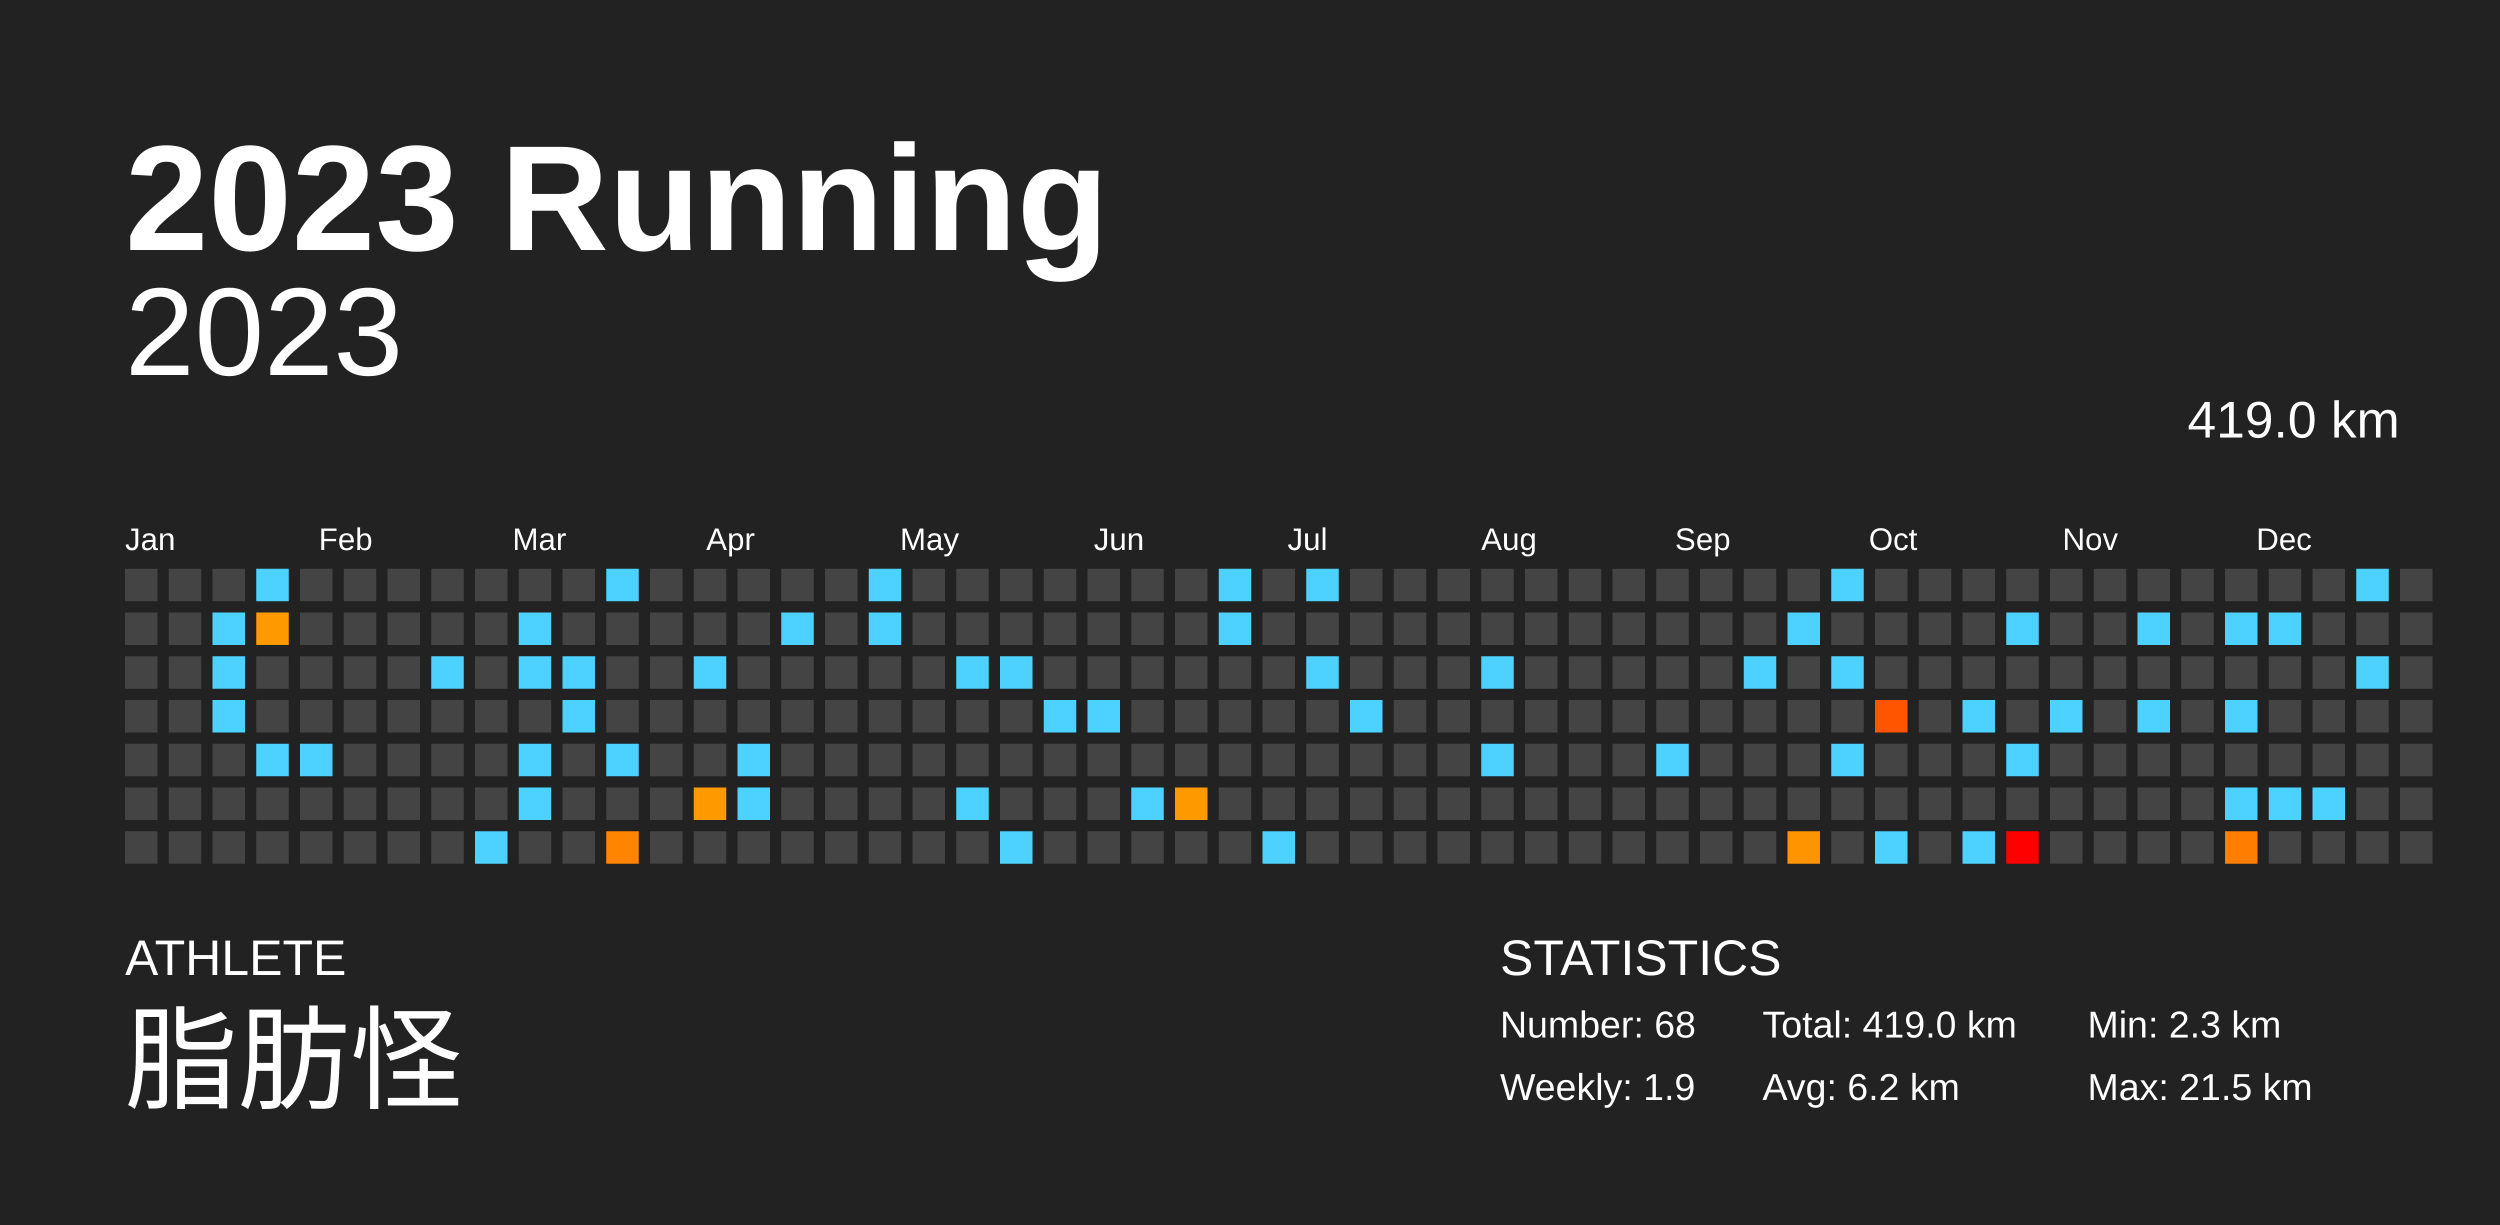
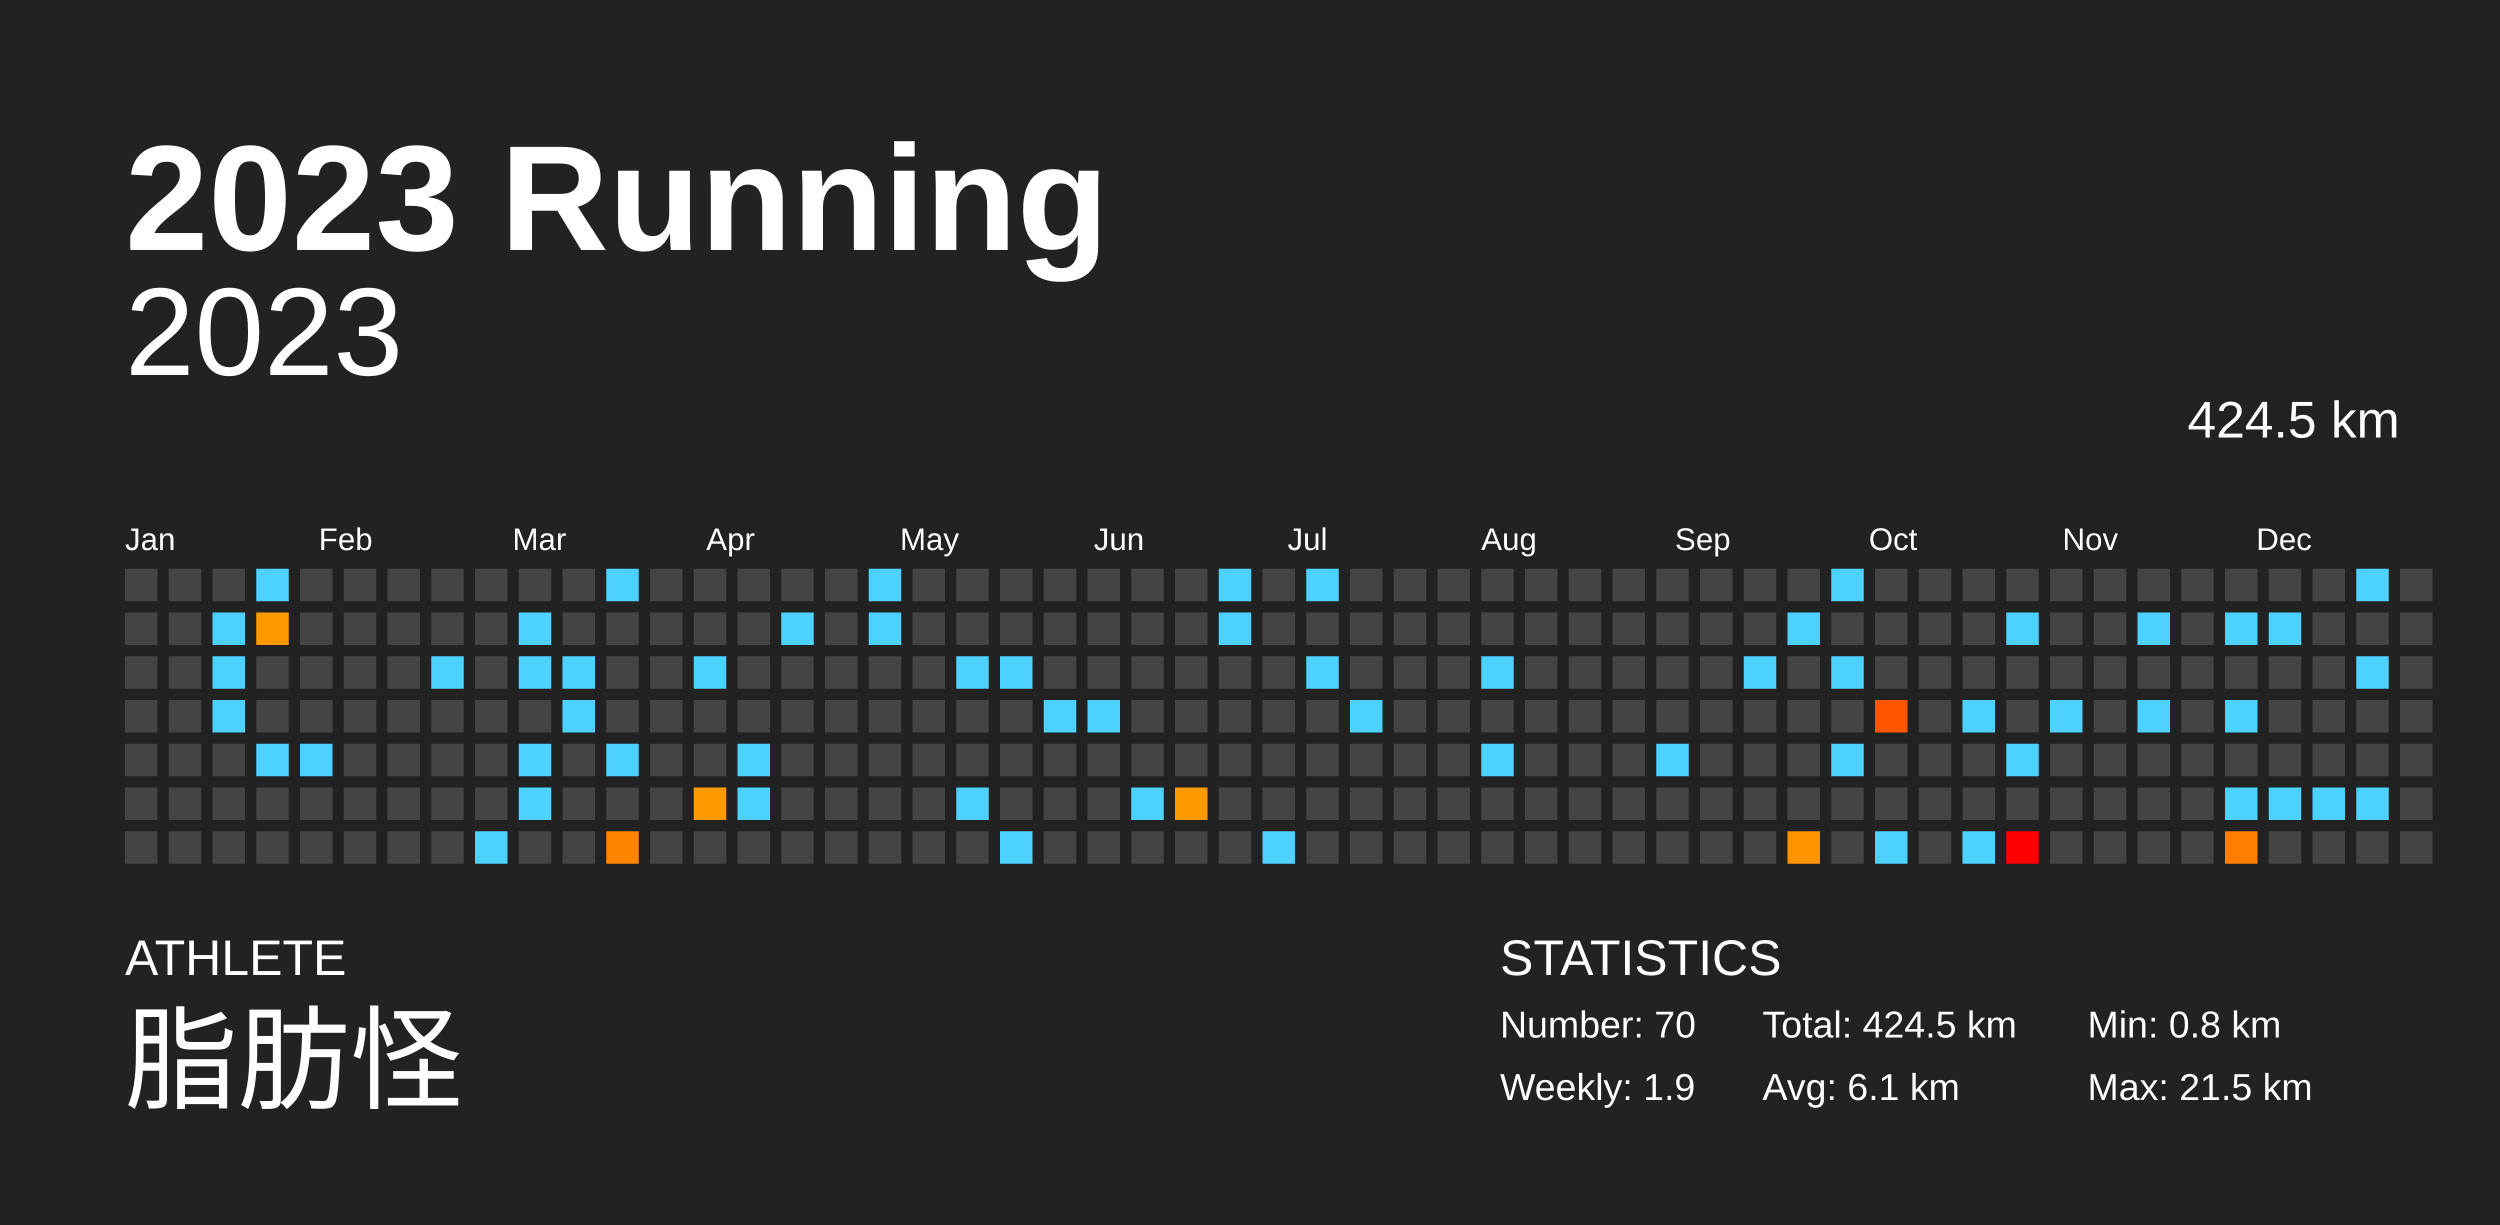
<svg xmlns="http://www.w3.org/2000/svg" baseProfile="full" height="98mm" version="1.1" viewBox="0,0,200,98" width="200mm">
  <defs />
  <rect fill="#222222" height="98" width="200" x="0" y="0" />
  <text fill="#FFFFFF" style="font-size:12px; font-family:Arial; font-weight:bold;" x="10" y="20">2023 Running</text>
  <text fill="#FFFFFF" style="font-size:4px; font-family:Arial" x="10" y="78">ATHLETE</text>
  <text fill="#FFFFFF" style="font-size:9px; font-family:Arial" x="10" y="88">脂肪怪</text>
  <text fill="#FFFFFF" style="font-size:4px; font-family:Arial" x="120" y="78">STATISTICS</text>
-   <text fill="#FFFFFF" style="font-size:3px; font-family:Arial" x="120" y="83">Number: 68</text>
+   <text fill="#FFFFFF" style="font-size:3px; font-family:Arial" x="120" y="83">Number: 70</text>
  <text fill="#FFFFFF" style="font-size:3px; font-family:Arial" x="120" y="88">Weekly: 1.9</text>
-   <text fill="#FFFFFF" style="font-size:3px; font-family:Arial" x="141" y="83">Total: 419.0 km</text>
-   <text fill="#FFFFFF" style="font-size:3px; font-family:Arial" x="141" y="88">Avg: 6.2 km</text>
-   <text fill="#FFFFFF" style="font-size:3px; font-family:Arial" x="167" y="83">Min: 2.3 km</text>
+   <text fill="#FFFFFF" style="font-size:3px; font-family:Arial" x="141" y="83">Total: 424.5 km</text>
+   <text fill="#FFFFFF" style="font-size:3px; font-family:Arial" x="141" y="88">Avg: 6.1 km</text>
+   <text fill="#FFFFFF" style="font-size:3px; font-family:Arial" x="167" y="83">Min: 0.8 km</text>
  <text fill="#FFFFFF" style="font-size:3px; font-family:Arial" x="167" y="88">Max: 21.5 km</text>
  <text alignment-baseline="hanging" fill="#FFFFFF" style="font-size:10.0px; font-family:Arial;" x="10" y="30">2023</text>
-   <text alignment-baseline="hanging" fill="#FFFFFF" style="font-size:4.125px; font-family:Arial;" x="175" y="35">419.0 km</text>
+   <text alignment-baseline="hanging" fill="#FFFFFF" style="font-size:4.125px; font-family:Arial;" x="175" y="35">424.5 km</text>
  <text fill="#FFFFFF" style="font-size:2.5px; font-family:Arial" x="10.0" y="44">Jan</text>
  <text fill="#FFFFFF" style="font-size:2.5px; font-family:Arial" x="25.5" y="44">Feb</text>
  <text fill="#FFFFFF" style="font-size:2.5px; font-family:Arial" x="41.0" y="44">Mar</text>
  <text fill="#FFFFFF" style="font-size:2.5px; font-family:Arial" x="56.5" y="44">Apr</text>
  <text fill="#FFFFFF" style="font-size:2.5px; font-family:Arial" x="72.0" y="44">May</text>
  <text fill="#FFFFFF" style="font-size:2.5px; font-family:Arial" x="87.5" y="44">Jun</text>
  <text fill="#FFFFFF" style="font-size:2.5px; font-family:Arial" x="103.0" y="44">Jul</text>
  <text fill="#FFFFFF" style="font-size:2.5px; font-family:Arial" x="118.5" y="44">Aug</text>
  <text fill="#FFFFFF" style="font-size:2.5px; font-family:Arial" x="134.0" y="44">Sep</text>
  <text fill="#FFFFFF" style="font-size:2.5px; font-family:Arial" x="149.5" y="44">Oct</text>
  <text fill="#FFFFFF" style="font-size:2.5px; font-family:Arial" x="165.0" y="44">Nov</text>
  <text fill="#FFFFFF" style="font-size:2.5px; font-family:Arial" x="180.5" y="44">Dec</text>
  <rect fill="#444444" height="2.6" width="2.6" x="10.0" y="45.5" />
  <rect fill="#444444" height="2.6" width="2.6" x="10.0" y="49.0" />
  <rect fill="#444444" height="2.6" width="2.6" x="10.0" y="52.5" />
  <rect fill="#444444" height="2.6" width="2.6" x="10.0" y="56.0" />
  <rect fill="#444444" height="2.6" width="2.6" x="10.0" y="59.5" />
  <rect fill="#444444" height="2.6" width="2.6" x="10.0" y="63.0" />
  <rect fill="#444444" height="2.6" width="2.6" x="10.0" y="66.5" />
  <rect fill="#444444" height="2.6" width="2.6" x="13.5" y="45.5" />
  <rect fill="#444444" height="2.6" width="2.6" x="13.5" y="49.0" />
  <rect fill="#444444" height="2.6" width="2.6" x="13.5" y="52.5" />
  <rect fill="#444444" height="2.6" width="2.6" x="13.5" y="56.0" />
  <rect fill="#444444" height="2.6" width="2.6" x="13.5" y="59.5" />
  <rect fill="#444444" height="2.6" width="2.6" x="13.5" y="63.0" />
  <rect fill="#444444" height="2.6" width="2.6" x="13.5" y="66.5" />
  <rect fill="#444444" height="2.6" width="2.6" x="17.0" y="45.5" />
  <rect fill="#4dd2ff" height="2.6" width="2.6" x="17.0" y="49.0" />
  <rect fill="#4dd2ff" height="2.6" width="2.6" x="17.0" y="52.5" />
  <rect fill="#4dd2ff" height="2.6" width="2.6" x="17.0" y="56.0" />
  <rect fill="#444444" height="2.6" width="2.6" x="17.0" y="59.5" />
  <rect fill="#444444" height="2.6" width="2.6" x="17.0" y="63.0" />
  <rect fill="#444444" height="2.6" width="2.6" x="17.0" y="66.5" />
  <rect fill="#4dd2ff" height="2.6" width="2.6" x="20.5" y="45.5" />
  <rect fill="#ff9900" height="2.6" width="2.6" x="20.5" y="49.0" />
  <rect fill="#444444" height="2.6" width="2.6" x="20.5" y="52.5" />
  <rect fill="#444444" height="2.6" width="2.6" x="20.5" y="56.0" />
  <rect fill="#4dd2ff" height="2.6" width="2.6" x="20.5" y="59.5" />
  <rect fill="#444444" height="2.6" width="2.6" x="20.5" y="63.0" />
  <rect fill="#444444" height="2.6" width="2.6" x="20.5" y="66.5" />
  <rect fill="#444444" height="2.6" width="2.6" x="24.0" y="45.5" />
  <rect fill="#444444" height="2.6" width="2.6" x="24.0" y="49.0" />
  <rect fill="#444444" height="2.6" width="2.6" x="24.0" y="52.5" />
  <rect fill="#444444" height="2.6" width="2.6" x="24.0" y="56.0" />
  <rect fill="#4dd2ff" height="2.6" width="2.6" x="24.0" y="59.5" />
  <rect fill="#444444" height="2.6" width="2.6" x="24.0" y="63.0" />
  <rect fill="#444444" height="2.6" width="2.6" x="24.0" y="66.5" />
  <rect fill="#444444" height="2.6" width="2.6" x="27.5" y="45.5" />
  <rect fill="#444444" height="2.6" width="2.6" x="27.5" y="49.0" />
  <rect fill="#444444" height="2.6" width="2.6" x="27.5" y="52.5" />
  <rect fill="#444444" height="2.6" width="2.6" x="27.5" y="56.0" />
  <rect fill="#444444" height="2.6" width="2.6" x="27.5" y="59.5" />
  <rect fill="#444444" height="2.6" width="2.6" x="27.5" y="63.0" />
  <rect fill="#444444" height="2.6" width="2.6" x="27.5" y="66.5" />
  <rect fill="#444444" height="2.6" width="2.6" x="31.0" y="45.5" />
  <rect fill="#444444" height="2.6" width="2.6" x="31.0" y="49.0" />
  <rect fill="#444444" height="2.6" width="2.6" x="31.0" y="52.5" />
  <rect fill="#444444" height="2.6" width="2.6" x="31.0" y="56.0" />
  <rect fill="#444444" height="2.6" width="2.6" x="31.0" y="59.5" />
  <rect fill="#444444" height="2.6" width="2.6" x="31.0" y="63.0" />
  <rect fill="#444444" height="2.6" width="2.6" x="31.0" y="66.5" />
  <rect fill="#444444" height="2.6" width="2.6" x="34.5" y="45.5" />
  <rect fill="#444444" height="2.6" width="2.6" x="34.5" y="49.0" />
  <rect fill="#4dd2ff" height="2.6" width="2.6" x="34.5" y="52.5" />
  <rect fill="#444444" height="2.6" width="2.6" x="34.5" y="56.0" />
  <rect fill="#444444" height="2.6" width="2.6" x="34.5" y="59.5" />
  <rect fill="#444444" height="2.6" width="2.6" x="34.5" y="63.0" />
  <rect fill="#444444" height="2.6" width="2.6" x="34.5" y="66.5" />
  <rect fill="#444444" height="2.6" width="2.6" x="38.0" y="45.5" />
  <rect fill="#444444" height="2.6" width="2.6" x="38.0" y="49.0" />
  <rect fill="#444444" height="2.6" width="2.6" x="38.0" y="52.5" />
  <rect fill="#444444" height="2.6" width="2.6" x="38.0" y="56.0" />
  <rect fill="#444444" height="2.6" width="2.6" x="38.0" y="59.5" />
  <rect fill="#444444" height="2.6" width="2.6" x="38.0" y="63.0" />
  <rect fill="#4dd2ff" height="2.6" width="2.6" x="38.0" y="66.5" />
  <rect fill="#444444" height="2.6" width="2.6" x="41.5" y="45.5" />
  <rect fill="#4dd2ff" height="2.6" width="2.6" x="41.5" y="49.0" />
  <rect fill="#4dd2ff" height="2.6" width="2.6" x="41.5" y="52.5" />
  <rect fill="#444444" height="2.6" width="2.6" x="41.5" y="56.0" />
  <rect fill="#4dd2ff" height="2.6" width="2.6" x="41.5" y="59.5" />
  <rect fill="#4dd2ff" height="2.6" width="2.6" x="41.5" y="63.0" />
  <rect fill="#444444" height="2.6" width="2.6" x="41.5" y="66.5" />
  <rect fill="#444444" height="2.6" width="2.6" x="45.0" y="45.5" />
  <rect fill="#444444" height="2.6" width="2.6" x="45.0" y="49.0" />
  <rect fill="#4dd2ff" height="2.6" width="2.6" x="45.0" y="52.5" />
  <rect fill="#4dd2ff" height="2.6" width="2.6" x="45.0" y="56.0" />
  <rect fill="#444444" height="2.6" width="2.6" x="45.0" y="59.5" />
  <rect fill="#444444" height="2.6" width="2.6" x="45.0" y="63.0" />
  <rect fill="#444444" height="2.6" width="2.6" x="45.0" y="66.5" />
  <rect fill="#4dd2ff" height="2.6" width="2.6" x="48.5" y="45.5" />
  <rect fill="#444444" height="2.6" width="2.6" x="48.5" y="49.0" />
  <rect fill="#444444" height="2.6" width="2.6" x="48.5" y="52.5" />
  <rect fill="#444444" height="2.6" width="2.6" x="48.5" y="56.0" />
  <rect fill="#4dd2ff" height="2.6" width="2.6" x="48.5" y="59.5" />
  <rect fill="#444444" height="2.6" width="2.6" x="48.5" y="63.0" />
  <rect fill="#ff8500" height="2.6" width="2.6" x="48.5" y="66.5" />
  <rect fill="#444444" height="2.6" width="2.6" x="52.0" y="45.5" />
  <rect fill="#444444" height="2.6" width="2.6" x="52.0" y="49.0" />
  <rect fill="#444444" height="2.6" width="2.6" x="52.0" y="52.5" />
  <rect fill="#444444" height="2.6" width="2.6" x="52.0" y="56.0" />
  <rect fill="#444444" height="2.6" width="2.6" x="52.0" y="59.5" />
  <rect fill="#444444" height="2.6" width="2.6" x="52.0" y="63.0" />
  <rect fill="#444444" height="2.6" width="2.6" x="52.0" y="66.5" />
  <rect fill="#444444" height="2.6" width="2.6" x="55.5" y="45.5" />
  <rect fill="#444444" height="2.6" width="2.6" x="55.5" y="49.0" />
  <rect fill="#4dd2ff" height="2.6" width="2.6" x="55.5" y="52.5" />
  <rect fill="#444444" height="2.6" width="2.6" x="55.5" y="56.0" />
  <rect fill="#444444" height="2.6" width="2.6" x="55.5" y="59.5" />
  <rect fill="#ff9900" height="2.6" width="2.6" x="55.5" y="63.0" />
  <rect fill="#444444" height="2.6" width="2.6" x="55.5" y="66.5" />
  <rect fill="#444444" height="2.6" width="2.6" x="59.0" y="45.5" />
  <rect fill="#444444" height="2.6" width="2.6" x="59.0" y="49.0" />
  <rect fill="#444444" height="2.6" width="2.6" x="59.0" y="52.5" />
  <rect fill="#444444" height="2.6" width="2.6" x="59.0" y="56.0" />
  <rect fill="#4dd2ff" height="2.6" width="2.6" x="59.0" y="59.5" />
  <rect fill="#4dd2ff" height="2.6" width="2.6" x="59.0" y="63.0" />
  <rect fill="#444444" height="2.6" width="2.6" x="59.0" y="66.5" />
  <rect fill="#444444" height="2.6" width="2.6" x="62.5" y="45.5" />
  <rect fill="#4dd2ff" height="2.6" width="2.6" x="62.5" y="49.0" />
  <rect fill="#444444" height="2.6" width="2.6" x="62.5" y="52.5" />
  <rect fill="#444444" height="2.6" width="2.6" x="62.5" y="56.0" />
  <rect fill="#444444" height="2.6" width="2.6" x="62.5" y="59.5" />
  <rect fill="#444444" height="2.6" width="2.6" x="62.5" y="63.0" />
  <rect fill="#444444" height="2.6" width="2.6" x="62.5" y="66.5" />
  <rect fill="#444444" height="2.6" width="2.6" x="66.0" y="45.5" />
  <rect fill="#444444" height="2.6" width="2.6" x="66.0" y="49.0" />
  <rect fill="#444444" height="2.6" width="2.6" x="66.0" y="52.5" />
  <rect fill="#444444" height="2.6" width="2.6" x="66.0" y="56.0" />
  <rect fill="#444444" height="2.6" width="2.6" x="66.0" y="59.5" />
  <rect fill="#444444" height="2.6" width="2.6" x="66.0" y="63.0" />
  <rect fill="#444444" height="2.6" width="2.6" x="66.0" y="66.5" />
  <rect fill="#4dd2ff" height="2.6" width="2.6" x="69.5" y="45.5" />
  <rect fill="#4dd2ff" height="2.6" width="2.6" x="69.5" y="49.0" />
  <rect fill="#444444" height="2.6" width="2.6" x="69.5" y="52.5" />
  <rect fill="#444444" height="2.6" width="2.6" x="69.5" y="56.0" />
  <rect fill="#444444" height="2.6" width="2.6" x="69.5" y="59.5" />
  <rect fill="#444444" height="2.6" width="2.6" x="69.5" y="63.0" />
  <rect fill="#444444" height="2.6" width="2.6" x="69.5" y="66.5" />
  <rect fill="#444444" height="2.6" width="2.6" x="73.0" y="45.5" />
  <rect fill="#444444" height="2.6" width="2.6" x="73.0" y="49.0" />
  <rect fill="#444444" height="2.6" width="2.6" x="73.0" y="52.5" />
  <rect fill="#444444" height="2.6" width="2.6" x="73.0" y="56.0" />
  <rect fill="#444444" height="2.6" width="2.6" x="73.0" y="59.5" />
  <rect fill="#444444" height="2.6" width="2.6" x="73.0" y="63.0" />
  <rect fill="#444444" height="2.6" width="2.6" x="73.0" y="66.5" />
  <rect fill="#444444" height="2.6" width="2.6" x="76.5" y="45.5" />
  <rect fill="#444444" height="2.6" width="2.6" x="76.5" y="49.0" />
  <rect fill="#4dd2ff" height="2.6" width="2.6" x="76.5" y="52.5" />
  <rect fill="#444444" height="2.6" width="2.6" x="76.5" y="56.0" />
  <rect fill="#444444" height="2.6" width="2.6" x="76.5" y="59.5" />
  <rect fill="#4dd2ff" height="2.6" width="2.6" x="76.5" y="63.0" />
  <rect fill="#444444" height="2.6" width="2.6" x="76.5" y="66.5" />
  <rect fill="#444444" height="2.6" width="2.6" x="80.0" y="45.5" />
  <rect fill="#444444" height="2.6" width="2.6" x="80.0" y="49.0" />
  <rect fill="#4dd2ff" height="2.6" width="2.6" x="80.0" y="52.5" />
  <rect fill="#444444" height="2.6" width="2.6" x="80.0" y="56.0" />
  <rect fill="#444444" height="2.6" width="2.6" x="80.0" y="59.5" />
  <rect fill="#444444" height="2.6" width="2.6" x="80.0" y="63.0" />
  <rect fill="#4dd2ff" height="2.6" width="2.6" x="80.0" y="66.5" />
  <rect fill="#444444" height="2.6" width="2.6" x="83.5" y="45.5" />
  <rect fill="#444444" height="2.6" width="2.6" x="83.5" y="49.0" />
  <rect fill="#444444" height="2.6" width="2.6" x="83.5" y="52.5" />
  <rect fill="#4dd2ff" height="2.6" width="2.6" x="83.5" y="56.0" />
  <rect fill="#444444" height="2.6" width="2.6" x="83.5" y="59.5" />
  <rect fill="#444444" height="2.6" width="2.6" x="83.5" y="63.0" />
  <rect fill="#444444" height="2.6" width="2.6" x="83.5" y="66.5" />
  <rect fill="#444444" height="2.6" width="2.6" x="87.0" y="45.5" />
  <rect fill="#444444" height="2.6" width="2.6" x="87.0" y="49.0" />
  <rect fill="#444444" height="2.6" width="2.6" x="87.0" y="52.5" />
  <rect fill="#4dd2ff" height="2.6" width="2.6" x="87.0" y="56.0" />
  <rect fill="#444444" height="2.6" width="2.6" x="87.0" y="59.5" />
  <rect fill="#444444" height="2.6" width="2.6" x="87.0" y="63.0" />
  <rect fill="#444444" height="2.6" width="2.6" x="87.0" y="66.5" />
  <rect fill="#444444" height="2.6" width="2.6" x="90.5" y="45.5" />
  <rect fill="#444444" height="2.6" width="2.6" x="90.5" y="49.0" />
  <rect fill="#444444" height="2.6" width="2.6" x="90.5" y="52.5" />
  <rect fill="#444444" height="2.6" width="2.6" x="90.5" y="56.0" />
  <rect fill="#444444" height="2.6" width="2.6" x="90.5" y="59.5" />
  <rect fill="#4dd2ff" height="2.6" width="2.6" x="90.5" y="63.0" />
  <rect fill="#444444" height="2.6" width="2.6" x="90.5" y="66.5" />
  <rect fill="#444444" height="2.6" width="2.6" x="94.0" y="45.5" />
  <rect fill="#444444" height="2.6" width="2.6" x="94.0" y="49.0" />
  <rect fill="#444444" height="2.6" width="2.6" x="94.0" y="52.5" />
  <rect fill="#444444" height="2.6" width="2.6" x="94.0" y="56.0" />
  <rect fill="#444444" height="2.6" width="2.6" x="94.0" y="59.5" />
  <rect fill="#ff9900" height="2.6" width="2.6" x="94.0" y="63.0" />
  <rect fill="#444444" height="2.6" width="2.6" x="94.0" y="66.5" />
  <rect fill="#4dd2ff" height="2.6" width="2.6" x="97.5" y="45.5" />
  <rect fill="#4dd2ff" height="2.6" width="2.6" x="97.5" y="49.0" />
  <rect fill="#444444" height="2.6" width="2.6" x="97.5" y="52.5" />
  <rect fill="#444444" height="2.6" width="2.6" x="97.5" y="56.0" />
  <rect fill="#444444" height="2.6" width="2.6" x="97.5" y="59.5" />
  <rect fill="#444444" height="2.6" width="2.6" x="97.5" y="63.0" />
  <rect fill="#444444" height="2.6" width="2.6" x="97.5" y="66.5" />
  <rect fill="#444444" height="2.6" width="2.6" x="101.0" y="45.5" />
  <rect fill="#444444" height="2.6" width="2.6" x="101.0" y="49.0" />
  <rect fill="#444444" height="2.6" width="2.6" x="101.0" y="52.5" />
  <rect fill="#444444" height="2.6" width="2.6" x="101.0" y="56.0" />
  <rect fill="#444444" height="2.6" width="2.6" x="101.0" y="59.5" />
  <rect fill="#444444" height="2.6" width="2.6" x="101.0" y="63.0" />
  <rect fill="#4dd2ff" height="2.6" width="2.6" x="101.0" y="66.5" />
  <rect fill="#4dd2ff" height="2.6" width="2.6" x="104.5" y="45.5" />
  <rect fill="#444444" height="2.6" width="2.6" x="104.5" y="49.0" />
  <rect fill="#4dd2ff" height="2.6" width="2.6" x="104.5" y="52.5" />
  <rect fill="#444444" height="2.6" width="2.6" x="104.5" y="56.0" />
  <rect fill="#444444" height="2.6" width="2.6" x="104.5" y="59.5" />
  <rect fill="#444444" height="2.6" width="2.6" x="104.5" y="63.0" />
  <rect fill="#444444" height="2.6" width="2.6" x="104.5" y="66.5" />
  <rect fill="#444444" height="2.6" width="2.6" x="108.0" y="45.5" />
  <rect fill="#444444" height="2.6" width="2.6" x="108.0" y="49.0" />
  <rect fill="#444444" height="2.6" width="2.6" x="108.0" y="52.5" />
  <rect fill="#4dd2ff" height="2.6" width="2.6" x="108.0" y="56.0" />
  <rect fill="#444444" height="2.6" width="2.6" x="108.0" y="59.5" />
  <rect fill="#444444" height="2.6" width="2.6" x="108.0" y="63.0" />
  <rect fill="#444444" height="2.6" width="2.6" x="108.0" y="66.5" />
  <rect fill="#444444" height="2.6" width="2.6" x="111.5" y="45.5" />
  <rect fill="#444444" height="2.6" width="2.6" x="111.5" y="49.0" />
  <rect fill="#444444" height="2.6" width="2.6" x="111.5" y="52.5" />
  <rect fill="#444444" height="2.6" width="2.6" x="111.5" y="56.0" />
  <rect fill="#444444" height="2.6" width="2.6" x="111.5" y="59.5" />
  <rect fill="#444444" height="2.6" width="2.6" x="111.5" y="63.0" />
  <rect fill="#444444" height="2.6" width="2.6" x="111.5" y="66.5" />
  <rect fill="#444444" height="2.6" width="2.6" x="115.0" y="45.5" />
  <rect fill="#444444" height="2.6" width="2.6" x="115.0" y="49.0" />
  <rect fill="#444444" height="2.6" width="2.6" x="115.0" y="52.5" />
  <rect fill="#444444" height="2.6" width="2.6" x="115.0" y="56.0" />
  <rect fill="#444444" height="2.6" width="2.6" x="115.0" y="59.5" />
  <rect fill="#444444" height="2.6" width="2.6" x="115.0" y="63.0" />
  <rect fill="#444444" height="2.6" width="2.6" x="115.0" y="66.5" />
  <rect fill="#444444" height="2.6" width="2.6" x="118.5" y="45.5" />
  <rect fill="#444444" height="2.6" width="2.6" x="118.5" y="49.0" />
  <rect fill="#4dd2ff" height="2.6" width="2.6" x="118.5" y="52.5" />
  <rect fill="#444444" height="2.6" width="2.6" x="118.5" y="56.0" />
  <rect fill="#4dd2ff" height="2.6" width="2.6" x="118.5" y="59.5" />
  <rect fill="#444444" height="2.6" width="2.6" x="118.5" y="63.0" />
  <rect fill="#444444" height="2.6" width="2.6" x="118.5" y="66.5" />
  <rect fill="#444444" height="2.6" width="2.6" x="122.0" y="45.5" />
  <rect fill="#444444" height="2.6" width="2.6" x="122.0" y="49.0" />
  <rect fill="#444444" height="2.6" width="2.6" x="122.0" y="52.5" />
  <rect fill="#444444" height="2.6" width="2.6" x="122.0" y="56.0" />
  <rect fill="#444444" height="2.6" width="2.6" x="122.0" y="59.5" />
  <rect fill="#444444" height="2.6" width="2.6" x="122.0" y="63.0" />
  <rect fill="#444444" height="2.6" width="2.6" x="122.0" y="66.5" />
  <rect fill="#444444" height="2.6" width="2.6" x="125.5" y="45.5" />
  <rect fill="#444444" height="2.6" width="2.6" x="125.5" y="49.0" />
  <rect fill="#444444" height="2.6" width="2.6" x="125.5" y="52.5" />
  <rect fill="#444444" height="2.6" width="2.6" x="125.5" y="56.0" />
  <rect fill="#444444" height="2.6" width="2.6" x="125.5" y="59.5" />
  <rect fill="#444444" height="2.6" width="2.6" x="125.5" y="63.0" />
  <rect fill="#444444" height="2.6" width="2.6" x="125.5" y="66.5" />
  <rect fill="#444444" height="2.6" width="2.6" x="129.0" y="45.5" />
  <rect fill="#444444" height="2.6" width="2.6" x="129.0" y="49.0" />
  <rect fill="#444444" height="2.6" width="2.6" x="129.0" y="52.5" />
  <rect fill="#444444" height="2.6" width="2.6" x="129.0" y="56.0" />
  <rect fill="#444444" height="2.6" width="2.6" x="129.0" y="59.5" />
  <rect fill="#444444" height="2.6" width="2.6" x="129.0" y="63.0" />
  <rect fill="#444444" height="2.6" width="2.6" x="129.0" y="66.5" />
  <rect fill="#444444" height="2.6" width="2.6" x="132.5" y="45.5" />
  <rect fill="#444444" height="2.6" width="2.6" x="132.5" y="49.0" />
  <rect fill="#444444" height="2.6" width="2.6" x="132.5" y="52.5" />
  <rect fill="#444444" height="2.6" width="2.6" x="132.5" y="56.0" />
  <rect fill="#4dd2ff" height="2.6" width="2.6" x="132.5" y="59.5" />
  <rect fill="#444444" height="2.6" width="2.6" x="132.5" y="63.0" />
  <rect fill="#444444" height="2.6" width="2.6" x="132.5" y="66.5" />
  <rect fill="#444444" height="2.6" width="2.6" x="136.0" y="45.5" />
  <rect fill="#444444" height="2.6" width="2.6" x="136.0" y="49.0" />
  <rect fill="#444444" height="2.6" width="2.6" x="136.0" y="52.5" />
  <rect fill="#444444" height="2.6" width="2.6" x="136.0" y="56.0" />
  <rect fill="#444444" height="2.6" width="2.6" x="136.0" y="59.5" />
  <rect fill="#444444" height="2.6" width="2.6" x="136.0" y="63.0" />
  <rect fill="#444444" height="2.6" width="2.6" x="136.0" y="66.5" />
  <rect fill="#444444" height="2.6" width="2.6" x="139.5" y="45.5" />
  <rect fill="#444444" height="2.6" width="2.6" x="139.5" y="49.0" />
  <rect fill="#4dd2ff" height="2.6" width="2.6" x="139.5" y="52.5" />
  <rect fill="#444444" height="2.6" width="2.6" x="139.5" y="56.0" />
  <rect fill="#444444" height="2.6" width="2.6" x="139.5" y="59.5" />
  <rect fill="#444444" height="2.6" width="2.6" x="139.5" y="63.0" />
  <rect fill="#444444" height="2.6" width="2.6" x="139.5" y="66.5" />
  <rect fill="#444444" height="2.6" width="2.6" x="143.0" y="45.5" />
  <rect fill="#4dd2ff" height="2.6" width="2.6" x="143.0" y="49.0" />
  <rect fill="#444444" height="2.6" width="2.6" x="143.0" y="52.5" />
  <rect fill="#444444" height="2.6" width="2.6" x="143.0" y="56.0" />
  <rect fill="#444444" height="2.6" width="2.6" x="143.0" y="59.5" />
  <rect fill="#444444" height="2.6" width="2.6" x="143.0" y="63.0" />
  <rect fill="#ff9300" height="2.6" width="2.6" x="143.0" y="66.5" />
  <rect fill="#4dd2ff" height="2.6" width="2.6" x="146.5" y="45.5" />
  <rect fill="#444444" height="2.6" width="2.6" x="146.5" y="49.0" />
  <rect fill="#4dd2ff" height="2.6" width="2.6" x="146.5" y="52.5" />
  <rect fill="#444444" height="2.6" width="2.6" x="146.5" y="56.0" />
  <rect fill="#4dd2ff" height="2.6" width="2.6" x="146.5" y="59.5" />
  <rect fill="#444444" height="2.6" width="2.6" x="146.5" y="63.0" />
  <rect fill="#444444" height="2.6" width="2.6" x="146.5" y="66.5" />
  <rect fill="#444444" height="2.6" width="2.6" x="150.0" y="45.5" />
  <rect fill="#444444" height="2.6" width="2.6" x="150.0" y="49.0" />
  <rect fill="#444444" height="2.6" width="2.6" x="150.0" y="52.5" />
  <rect fill="#ff5400" height="2.6" width="2.6" x="150.0" y="56.0" />
  <rect fill="#444444" height="2.6" width="2.6" x="150.0" y="59.5" />
  <rect fill="#444444" height="2.6" width="2.6" x="150.0" y="63.0" />
  <rect fill="#4dd2ff" height="2.6" width="2.6" x="150.0" y="66.5" />
  <rect fill="#444444" height="2.6" width="2.6" x="153.5" y="45.5" />
  <rect fill="#444444" height="2.6" width="2.6" x="153.5" y="49.0" />
  <rect fill="#444444" height="2.6" width="2.6" x="153.5" y="52.5" />
  <rect fill="#444444" height="2.6" width="2.6" x="153.5" y="56.0" />
  <rect fill="#444444" height="2.6" width="2.6" x="153.5" y="59.5" />
  <rect fill="#444444" height="2.6" width="2.6" x="153.5" y="63.0" />
  <rect fill="#444444" height="2.6" width="2.6" x="153.5" y="66.5" />
  <rect fill="#444444" height="2.6" width="2.6" x="157.0" y="45.5" />
  <rect fill="#444444" height="2.6" width="2.6" x="157.0" y="49.0" />
  <rect fill="#444444" height="2.6" width="2.6" x="157.0" y="52.5" />
  <rect fill="#4dd2ff" height="2.6" width="2.6" x="157.0" y="56.0" />
  <rect fill="#444444" height="2.6" width="2.6" x="157.0" y="59.5" />
  <rect fill="#444444" height="2.6" width="2.6" x="157.0" y="63.0" />
  <rect fill="#4dd2ff" height="2.6" width="2.6" x="157.0" y="66.5" />
  <rect fill="#444444" height="2.6" width="2.6" x="160.5" y="45.5" />
  <rect fill="#4dd2ff" height="2.6" width="2.6" x="160.5" y="49.0" />
  <rect fill="#444444" height="2.6" width="2.6" x="160.5" y="52.5" />
  <rect fill="#444444" height="2.6" width="2.6" x="160.5" y="56.0" />
  <rect fill="#4dd2ff" height="2.6" width="2.6" x="160.5" y="59.5" />
  <rect fill="#444444" height="2.6" width="2.6" x="160.5" y="63.0" />
  <rect fill="red" height="2.6" width="2.6" x="160.5" y="66.5" />
  <rect fill="#444444" height="2.6" width="2.6" x="164.0" y="45.5" />
  <rect fill="#444444" height="2.6" width="2.6" x="164.0" y="49.0" />
  <rect fill="#444444" height="2.6" width="2.6" x="164.0" y="52.5" />
  <rect fill="#4dd2ff" height="2.6" width="2.6" x="164.0" y="56.0" />
  <rect fill="#444444" height="2.6" width="2.6" x="164.0" y="59.5" />
  <rect fill="#444444" height="2.6" width="2.6" x="164.0" y="63.0" />
  <rect fill="#444444" height="2.6" width="2.6" x="164.0" y="66.5" />
  <rect fill="#444444" height="2.6" width="2.6" x="167.5" y="45.5" />
  <rect fill="#444444" height="2.6" width="2.6" x="167.5" y="49.0" />
  <rect fill="#444444" height="2.6" width="2.6" x="167.5" y="52.5" />
  <rect fill="#444444" height="2.6" width="2.6" x="167.5" y="56.0" />
  <rect fill="#444444" height="2.6" width="2.6" x="167.5" y="59.5" />
  <rect fill="#444444" height="2.6" width="2.6" x="167.5" y="63.0" />
  <rect fill="#444444" height="2.6" width="2.6" x="167.5" y="66.5" />
  <rect fill="#444444" height="2.6" width="2.6" x="171.0" y="45.5" />
  <rect fill="#4dd2ff" height="2.6" width="2.6" x="171.0" y="49.0" />
  <rect fill="#444444" height="2.6" width="2.6" x="171.0" y="52.5" />
  <rect fill="#4dd2ff" height="2.6" width="2.6" x="171.0" y="56.0" />
  <rect fill="#444444" height="2.6" width="2.6" x="171.0" y="59.5" />
  <rect fill="#444444" height="2.6" width="2.6" x="171.0" y="63.0" />
  <rect fill="#444444" height="2.6" width="2.6" x="171.0" y="66.5" />
  <rect fill="#444444" height="2.6" width="2.6" x="174.5" y="45.5" />
  <rect fill="#444444" height="2.6" width="2.6" x="174.5" y="49.0" />
  <rect fill="#444444" height="2.6" width="2.6" x="174.5" y="52.5" />
  <rect fill="#444444" height="2.6" width="2.6" x="174.5" y="56.0" />
  <rect fill="#444444" height="2.6" width="2.6" x="174.5" y="59.5" />
  <rect fill="#444444" height="2.6" width="2.6" x="174.5" y="63.0" />
  <rect fill="#444444" height="2.6" width="2.6" x="174.5" y="66.5" />
  <rect fill="#444444" height="2.6" width="2.6" x="178.0" y="45.5" />
  <rect fill="#4dd2ff" height="2.6" width="2.6" x="178.0" y="49.0" />
  <rect fill="#444444" height="2.6" width="2.6" x="178.0" y="52.5" />
  <rect fill="#4dd2ff" height="2.6" width="2.6" x="178.0" y="56.0" />
  <rect fill="#444444" height="2.6" width="2.6" x="178.0" y="59.5" />
  <rect fill="#4dd2ff" height="2.6" width="2.6" x="178.0" y="63.0" />
  <rect fill="#ff7e00" height="2.6" width="2.6" x="178.0" y="66.5" />
  <rect fill="#444444" height="2.6" width="2.6" x="181.5" y="45.5" />
  <rect fill="#4dd2ff" height="2.6" width="2.6" x="181.5" y="49.0" />
  <rect fill="#444444" height="2.6" width="2.6" x="181.5" y="52.5" />
  <rect fill="#444444" height="2.6" width="2.6" x="181.5" y="56.0" />
  <rect fill="#444444" height="2.6" width="2.6" x="181.5" y="59.5" />
  <rect fill="#4dd2ff" height="2.6" width="2.6" x="181.5" y="63.0" />
  <rect fill="#444444" height="2.6" width="2.6" x="181.5" y="66.5" />
  <rect fill="#444444" height="2.6" width="2.6" x="185.0" y="45.5" />
  <rect fill="#444444" height="2.6" width="2.6" x="185.0" y="49.0" />
  <rect fill="#444444" height="2.6" width="2.6" x="185.0" y="52.5" />
  <rect fill="#444444" height="2.6" width="2.6" x="185.0" y="56.0" />
  <rect fill="#444444" height="2.6" width="2.6" x="185.0" y="59.5" />
  <rect fill="#4dd2ff" height="2.6" width="2.6" x="185.0" y="63.0" />
  <rect fill="#444444" height="2.6" width="2.6" x="185.0" y="66.5" />
  <rect fill="#4dd2ff" height="2.6" width="2.6" x="188.5" y="45.5" />
  <rect fill="#444444" height="2.6" width="2.6" x="188.5" y="49.0" />
  <rect fill="#4dd2ff" height="2.6" width="2.6" x="188.5" y="52.5" />
  <rect fill="#444444" height="2.6" width="2.6" x="188.5" y="56.0" />
  <rect fill="#444444" height="2.6" width="2.6" x="188.5" y="59.5" />
-   <rect fill="#444444" height="2.6" width="2.6" x="188.5" y="63.0" />
+   <rect fill="#4dd2ff" height="2.6" width="2.6" x="188.5" y="63.0" />
  <rect fill="#444444" height="2.6" width="2.6" x="188.5" y="66.5" />
  <rect fill="#444444" height="2.6" width="2.6" x="192.0" y="45.5" />
  <rect fill="#444444" height="2.6" width="2.6" x="192.0" y="49.0" />
  <rect fill="#444444" height="2.6" width="2.6" x="192.0" y="52.5" />
  <rect fill="#444444" height="2.6" width="2.6" x="192.0" y="56.0" />
  <rect fill="#444444" height="2.6" width="2.6" x="192.0" y="59.5" />
  <rect fill="#444444" height="2.6" width="2.6" x="192.0" y="63.0" />
  <rect fill="#444444" height="2.6" width="2.6" x="192.0" y="66.5" />
</svg>
